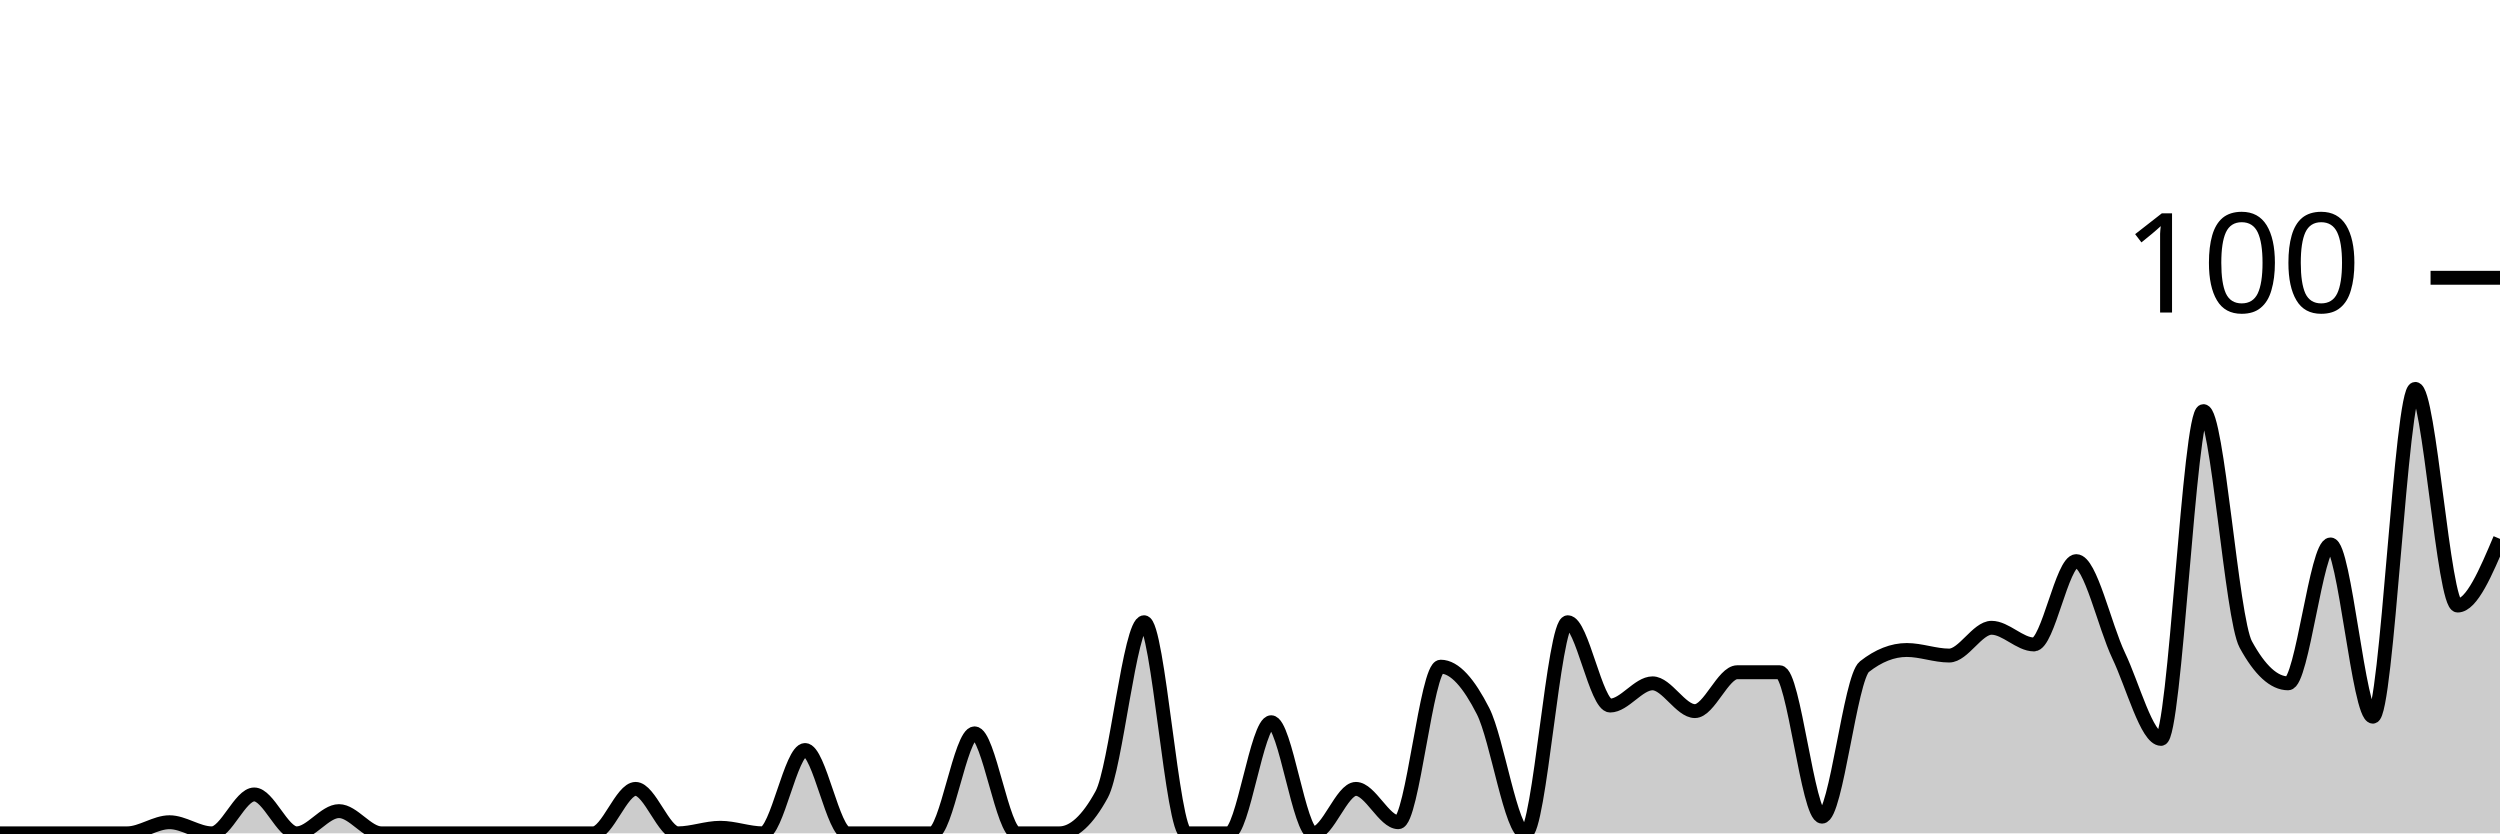
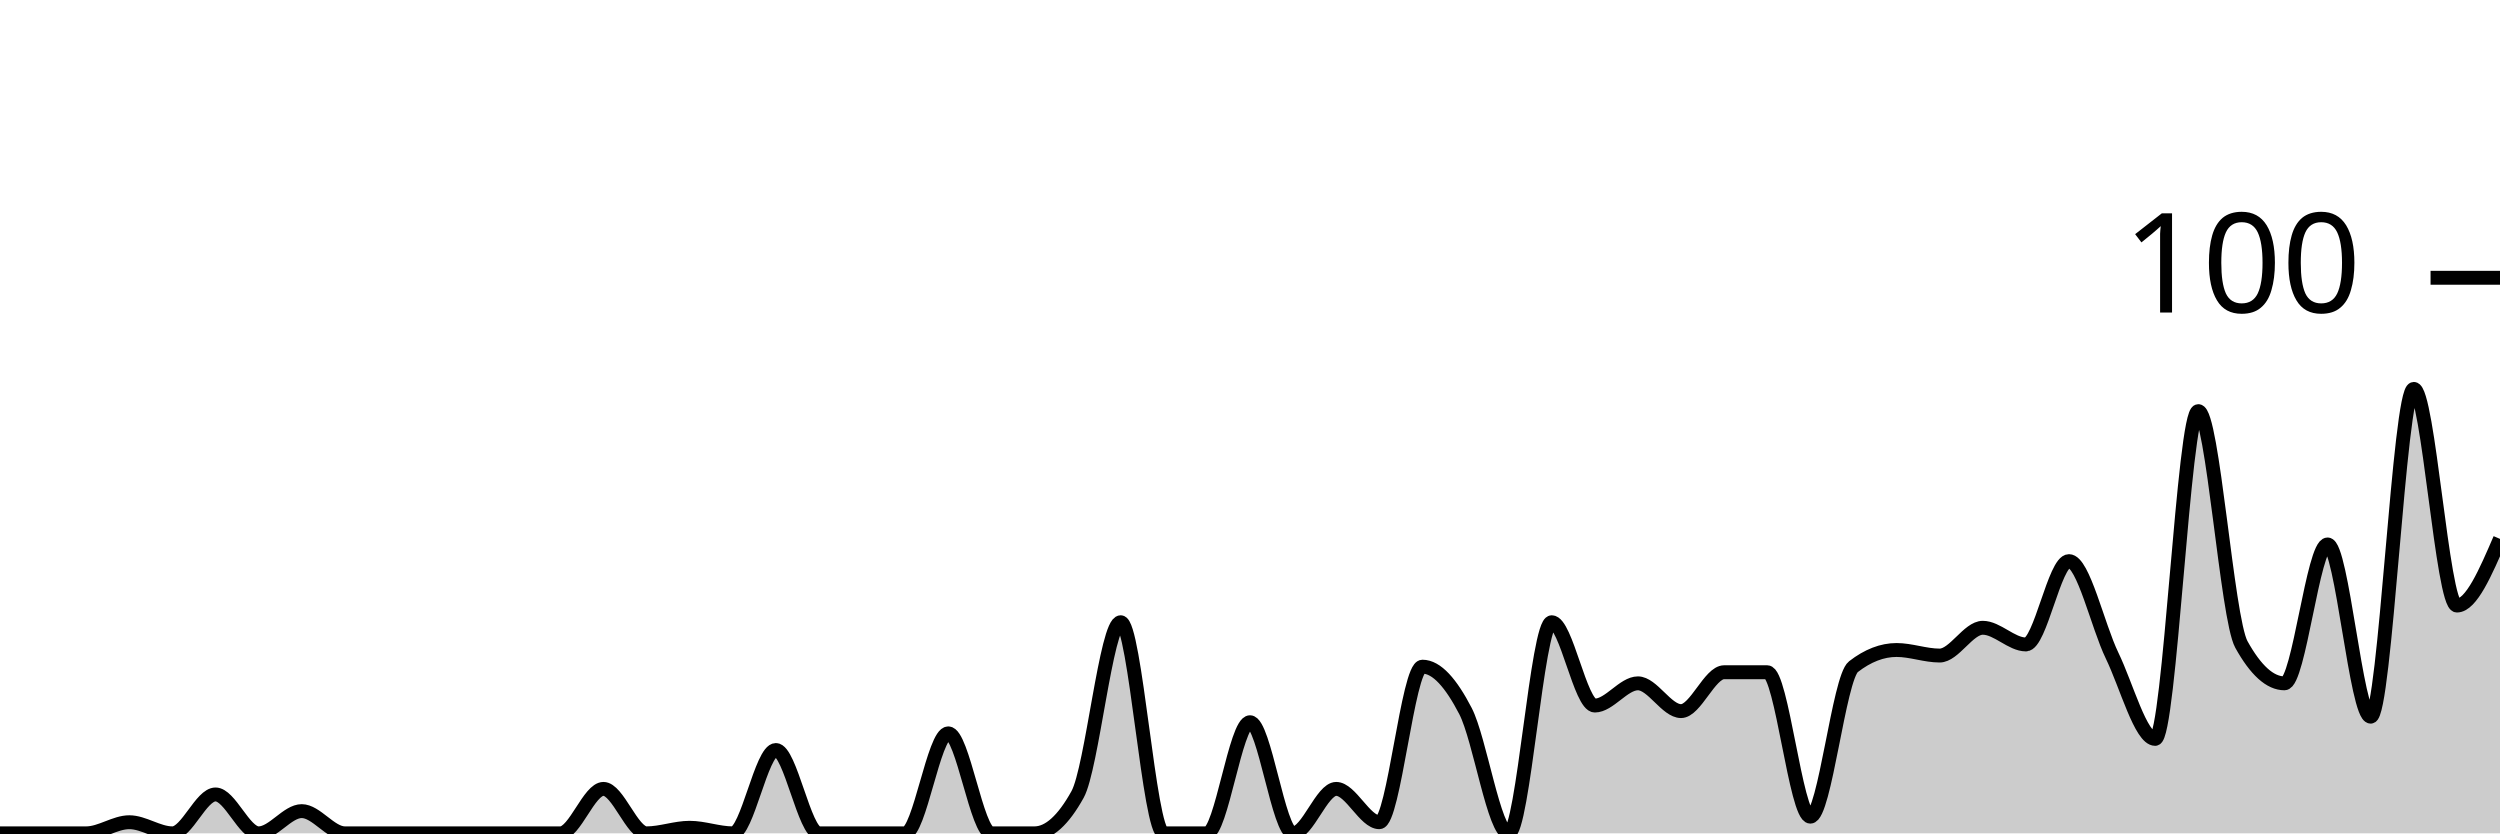
<svg xmlns="http://www.w3.org/2000/svg" viewBox="0 0 180 60">
  <g transform="translate(0,20)">
-     <path class="area" fill="rgba(0, 0, 0, 0.2)" d="M0,40C1.017,40,2.034,40,3.051,40C4.068,40,5.085,40,6.102,40C7.119,40,8.136,40,9.153,40C10.169,40,11.186,39.2,12.203,39.2C13.22,39.2,14.237,40,15.254,40C16.271,40,17.288,37.2,18.305,37.2C19.322,37.2,20.339,40,21.356,40C22.373,40,23.39,38.4,24.407,38.4C25.424,38.4,26.441,40,27.458,40C28.475,40,29.492,40,30.508,40C31.525,40,32.542,40,33.559,40C34.576,40,35.593,40,36.61,40C37.627,40,38.644,40,39.661,40C40.678,40,41.695,40,42.712,40C43.729,40,44.746,36.8,45.763,36.8C46.78,36.8,47.797,40,48.814,40C49.831,40,50.847,39.6,51.864,39.6C52.881,39.6,53.898,40,54.915,40C55.932,40,56.949,34,57.966,34C58.983,34,60,40,61.017,40C62.034,40,63.051,40,64.068,40C65.085,40,66.102,40,67.119,40C68.136,40,69.153,32.8,70.169,32.8C71.186,32.8,72.203,40,73.22,40C74.237,40,75.254,40,76.271,40C77.288,40,78.305,39.067,79.322,37.2C80.339,35.333,81.356,24.8,82.373,24.8C83.39,24.8,84.407,40,85.424,40C86.441,40,87.458,40,88.475,40C89.492,40,90.508,32,91.525,32C92.542,32,93.559,40,94.576,40C95.593,40,96.61,36.8,97.627,36.8C98.644,36.8,99.661,39.2,100.678,39.2C101.695,39.2,102.712,28,103.729,28C104.746,28,105.763,29.2,106.78,31.2C107.797,33.2,108.814,40,109.831,40C110.847,40,111.864,24.8,112.881,24.8C113.898,24.8,114.915,30.8,115.932,30.8C116.949,30.8,117.966,29.2,118.983,29.2C120,29.2,121.017,31.2,122.034,31.2C123.051,31.2,124.068,28.4,125.085,28.4C126.102,28.4,127.119,28.4,128.136,28.4C129.153,28.4,130.169,38.8,131.186,38.8C132.203,38.8,133.22,28.8,134.237,28C135.254,27.2,136.271,26.8,137.288,26.8C138.305,26.8,139.322,27.2,140.339,27.2C141.356,27.2,142.373,25.2,143.39,25.2C144.407,25.2,145.424,26.4,146.441,26.4C147.458,26.4,148.475,20.4,149.492,20.4C150.508,20.4,151.525,25.067,152.542,27.2C153.559,29.333,154.576,33.2,155.593,33.2C156.61,33.2,157.627,9.6,158.644,9.6C159.661,9.6,160.678,24.533,161.695,26.4C162.712,28.267,163.729,29.2,164.746,29.2C165.763,29.2,166.78,19.2,167.797,19.2C168.814,19.2,169.831,31.6,170.847,31.6C171.864,31.6,172.881,8,173.898,8C174.915,8,175.932,23.6,176.949,23.6C177.966,23.6,178.983,21.2,180,18.8L180,40C178.983,40,177.966,40,176.949,40C175.932,40,174.915,40,173.898,40C172.881,40,171.864,40,170.847,40C169.831,40,168.814,40,167.797,40C166.78,40,165.763,40,164.746,40C163.729,40,162.712,40,161.695,40C160.678,40,159.661,40,158.644,40C157.627,40,156.61,40,155.593,40C154.576,40,153.559,40,152.542,40C151.525,40,150.508,40,149.492,40C148.475,40,147.458,40,146.441,40C145.424,40,144.407,40,143.39,40C142.373,40,141.356,40,140.339,40C139.322,40,138.305,40,137.288,40C136.271,40,135.254,40,134.237,40C133.22,40,132.203,40,131.186,40C130.169,40,129.153,40,128.136,40C127.119,40,126.102,40,125.085,40C124.068,40,123.051,40,122.034,40C121.017,40,120,40,118.983,40C117.966,40,116.949,40,115.932,40C114.915,40,113.898,40,112.881,40C111.864,40,110.847,40,109.831,40C108.814,40,107.797,40,106.78,40C105.763,40,104.746,40,103.729,40C102.712,40,101.695,40,100.678,40C99.661,40,98.644,40,97.627,40C96.61,40,95.593,40,94.576,40C93.559,40,92.542,40,91.525,40C90.508,40,89.492,40,88.475,40C87.458,40,86.441,40,85.424,40C84.407,40,83.39,40,82.373,40C81.356,40,80.339,40,79.322,40C78.305,40,77.288,40,76.271,40C75.254,40,74.237,40,73.22,40C72.203,40,71.186,40,70.169,40C69.153,40,68.136,40,67.119,40C66.102,40,65.085,40,64.068,40C63.051,40,62.034,40,61.017,40C60,40,58.983,40,57.966,40C56.949,40,55.932,40,54.915,40C53.898,40,52.881,40,51.864,40C50.847,40,49.831,40,48.814,40C47.797,40,46.78,40,45.763,40C44.746,40,43.729,40,42.712,40C41.695,40,40.678,40,39.661,40C38.644,40,37.627,40,36.61,40C35.593,40,34.576,40,33.559,40C32.542,40,31.525,40,30.508,40C29.492,40,28.475,40,27.458,40C26.441,40,25.424,40,24.407,40C23.39,40,22.373,40,21.356,40C20.339,40,19.322,40,18.305,40C17.288,40,16.271,40,15.254,40C14.237,40,13.22,40,12.203,40C11.186,40,10.169,40,9.153,40C8.136,40,7.119,40,6.102,40C5.085,40,4.068,40,3.051,40C2.034,40,1.017,40,0,40Z" />
-     <path class="line" stroke="black" fill="none" d="M0,40C1.017,40,2.034,40,3.051,40C4.068,40,5.085,40,6.102,40C7.119,40,8.136,40,9.153,40C10.169,40,11.186,39.2,12.203,39.2C13.22,39.2,14.237,40,15.254,40C16.271,40,17.288,37.2,18.305,37.2C19.322,37.2,20.339,40,21.356,40C22.373,40,23.39,38.4,24.407,38.4C25.424,38.4,26.441,40,27.458,40C28.475,40,29.492,40,30.508,40C31.525,40,32.542,40,33.559,40C34.576,40,35.593,40,36.61,40C37.627,40,38.644,40,39.661,40C40.678,40,41.695,40,42.712,40C43.729,40,44.746,36.8,45.763,36.8C46.78,36.8,47.797,40,48.814,40C49.831,40,50.847,39.6,51.864,39.6C52.881,39.6,53.898,40,54.915,40C55.932,40,56.949,34,57.966,34C58.983,34,60,40,61.017,40C62.034,40,63.051,40,64.068,40C65.085,40,66.102,40,67.119,40C68.136,40,69.153,32.8,70.169,32.8C71.186,32.8,72.203,40,73.22,40C74.237,40,75.254,40,76.271,40C77.288,40,78.305,39.067,79.322,37.2C80.339,35.333,81.356,24.8,82.373,24.8C83.39,24.8,84.407,40,85.424,40C86.441,40,87.458,40,88.475,40C89.492,40,90.508,32,91.525,32C92.542,32,93.559,40,94.576,40C95.593,40,96.61,36.8,97.627,36.8C98.644,36.8,99.661,39.2,100.678,39.2C101.695,39.2,102.712,28,103.729,28C104.746,28,105.763,29.2,106.78,31.2C107.797,33.2,108.814,40,109.831,40C110.847,40,111.864,24.8,112.881,24.8C113.898,24.8,114.915,30.8,115.932,30.8C116.949,30.8,117.966,29.2,118.983,29.2C120,29.2,121.017,31.2,122.034,31.2C123.051,31.2,124.068,28.4,125.085,28.4C126.102,28.4,127.119,28.4,128.136,28.4C129.153,28.4,130.169,38.8,131.186,38.8C132.203,38.8,133.22,28.8,134.237,28C135.254,27.2,136.271,26.8,137.288,26.8C138.305,26.8,139.322,27.2,140.339,27.2C141.356,27.2,142.373,25.2,143.39,25.2C144.407,25.2,145.424,26.4,146.441,26.4C147.458,26.4,148.475,20.4,149.492,20.4C150.508,20.4,151.525,25.067,152.542,27.2C153.559,29.333,154.576,33.2,155.593,33.2C156.61,33.2,157.627,9.6,158.644,9.6C159.661,9.6,160.678,24.533,161.695,26.4C162.712,28.267,163.729,29.2,164.746,29.2C165.763,29.2,166.78,19.2,167.797,19.2C168.814,19.2,169.831,31.6,170.847,31.6C171.864,31.6,172.881,8,173.898,8C174.915,8,175.932,23.6,176.949,23.6C177.966,23.6,178.983,21.2,180,18.8" />
+     <path class="area" fill="rgba(0, 0, 0, 0.2)" d="M0,40C1.034,40,2.069,40,3.103,40C4.138,40,5.172,40,6.207,40C7.241,40,8.276,39.2,9.31,39.2C10.345,39.2,11.379,40,12.414,40C13.448,40,14.483,37.2,15.517,37.2C16.552,37.2,17.586,40,18.621,40C19.655,40,20.69,38.4,21.724,38.4C22.759,38.4,23.793,40,24.828,40C25.862,40,26.897,40,27.931,40C28.966,40,30,40,31.034,40C32.069,40,33.103,40,34.138,40C35.172,40,36.207,40,37.241,40C38.276,40,39.31,40,40.345,40C41.379,40,42.414,36.8,43.448,36.8C44.483,36.8,45.517,40,46.552,40C47.586,40,48.621,39.6,49.655,39.6C50.69,39.6,51.724,40,52.759,40C53.793,40,54.828,34,55.862,34C56.897,34,57.931,40,58.966,40C60,40,61.034,40,62.069,40C63.103,40,64.138,40,65.172,40C66.207,40,67.241,32.8,68.276,32.8C69.31,32.8,70.345,40,71.379,40C72.414,40,73.448,40,74.483,40C75.517,40,76.552,39.067,77.586,37.2C78.621,35.333,79.655,24.8,80.69,24.8C81.724,24.8,82.759,40,83.793,40C84.828,40,85.862,40,86.897,40C87.931,40,88.966,32,90,32C91.034,32,92.069,40,93.103,40C94.138,40,95.172,36.8,96.207,36.8C97.241,36.8,98.276,39.2,99.31,39.2C100.345,39.2,101.379,28,102.414,28C103.448,28,104.483,29.2,105.517,31.2C106.552,33.2,107.586,40,108.621,40C109.655,40,110.69,24.8,111.724,24.8C112.759,24.8,113.793,30.8,114.828,30.8C115.862,30.8,116.897,29.2,117.931,29.2C118.966,29.2,120,31.2,121.034,31.2C122.069,31.2,123.103,28.4,124.138,28.4C125.172,28.4,126.207,28.4,127.241,28.4C128.276,28.4,129.31,38.8,130.345,38.8C131.379,38.8,132.414,28.8,133.448,28C134.483,27.2,135.517,26.8,136.552,26.8C137.586,26.8,138.621,27.2,139.655,27.2C140.69,27.2,141.724,25.2,142.759,25.2C143.793,25.2,144.828,26.4,145.862,26.4C146.897,26.4,147.931,20.4,148.966,20.4C150,20.4,151.034,25.067,152.069,27.2C153.103,29.333,154.138,33.2,155.172,33.2C156.207,33.2,157.241,9.6,158.276,9.6C159.31,9.6,160.345,24.533,161.379,26.4C162.414,28.267,163.448,29.2,164.483,29.2C165.517,29.2,166.552,19.2,167.586,19.2C168.621,19.2,169.655,31.6,170.69,31.6C171.724,31.6,172.759,8,173.793,8C174.828,8,175.862,23.6,176.897,23.6C177.931,23.6,178.966,21.2,180,18.8L180,40C178.966,40,177.931,40,176.897,40C175.862,40,174.828,40,173.793,40C172.759,40,171.724,40,170.69,40C169.655,40,168.621,40,167.586,40C166.552,40,165.517,40,164.483,40C163.448,40,162.414,40,161.379,40C160.345,40,159.31,40,158.276,40C157.241,40,156.207,40,155.172,40C154.138,40,153.103,40,152.069,40C151.034,40,150,40,148.966,40C147.931,40,146.897,40,145.862,40C144.828,40,143.793,40,142.759,40C141.724,40,140.69,40,139.655,40C138.621,40,137.586,40,136.552,40C135.517,40,134.483,40,133.448,40C132.414,40,131.379,40,130.345,40C129.31,40,128.276,40,127.241,40C126.207,40,125.172,40,124.138,40C123.103,40,122.069,40,121.034,40C120,40,118.966,40,117.931,40C116.897,40,115.862,40,114.828,40C113.793,40,112.759,40,111.724,40C110.69,40,109.655,40,108.621,40C107.586,40,106.552,40,105.517,40C104.483,40,103.448,40,102.414,40C101.379,40,100.345,40,99.31,40C98.276,40,97.241,40,96.207,40C95.172,40,94.138,40,93.103,40C92.069,40,91.034,40,90,40C88.966,40,87.931,40,86.897,40C85.862,40,84.828,40,83.793,40C82.759,40,81.724,40,80.69,40C79.655,40,78.621,40,77.586,40C76.552,40,75.517,40,74.483,40C73.448,40,72.414,40,71.379,40C70.345,40,69.31,40,68.276,40C67.241,40,66.207,40,65.172,40C64.138,40,63.103,40,62.069,40C61.034,40,60,40,58.966,40C57.931,40,56.897,40,55.862,40C54.828,40,53.793,40,52.759,40C51.724,40,50.69,40,49.655,40C48.621,40,47.586,40,46.552,40C45.517,40,44.483,40,43.448,40C42.414,40,41.379,40,40.345,40C39.31,40,38.276,40,37.241,40C36.207,40,35.172,40,34.138,40C33.103,40,32.069,40,31.034,40C30,40,28.966,40,27.931,40C26.897,40,25.862,40,24.828,40C23.793,40,22.759,40,21.724,40C20.69,40,19.655,40,18.621,40C17.586,40,16.552,40,15.517,40C14.483,40,13.448,40,12.414,40C11.379,40,10.345,40,9.31,40C8.276,40,7.241,40,6.207,40C5.172,40,4.138,40,3.103,40C2.069,40,1.034,40,0,40Z" />
+     <path class="line" stroke="black" fill="none" d="M0,40C1.034,40,2.069,40,3.103,40C4.138,40,5.172,40,6.207,40C7.241,40,8.276,39.2,9.31,39.2C10.345,39.2,11.379,40,12.414,40C13.448,40,14.483,37.2,15.517,37.2C16.552,37.2,17.586,40,18.621,40C19.655,40,20.69,38.4,21.724,38.4C22.759,38.4,23.793,40,24.828,40C25.862,40,26.897,40,27.931,40C28.966,40,30,40,31.034,40C32.069,40,33.103,40,34.138,40C35.172,40,36.207,40,37.241,40C38.276,40,39.31,40,40.345,40C41.379,40,42.414,36.8,43.448,36.8C44.483,36.8,45.517,40,46.552,40C47.586,40,48.621,39.6,49.655,39.6C50.69,39.6,51.724,40,52.759,40C53.793,40,54.828,34,55.862,34C56.897,34,57.931,40,58.966,40C60,40,61.034,40,62.069,40C63.103,40,64.138,40,65.172,40C66.207,40,67.241,32.8,68.276,32.8C69.31,32.8,70.345,40,71.379,40C72.414,40,73.448,40,74.483,40C75.517,40,76.552,39.067,77.586,37.2C78.621,35.333,79.655,24.8,80.69,24.8C81.724,24.8,82.759,40,83.793,40C84.828,40,85.862,40,86.897,40C87.931,40,88.966,32,90,32C91.034,32,92.069,40,93.103,40C94.138,40,95.172,36.8,96.207,36.8C97.241,36.8,98.276,39.2,99.31,39.2C100.345,39.2,101.379,28,102.414,28C103.448,28,104.483,29.2,105.517,31.2C106.552,33.2,107.586,40,108.621,40C109.655,40,110.69,24.8,111.724,24.8C112.759,24.8,113.793,30.8,114.828,30.8C115.862,30.8,116.897,29.2,117.931,29.2C118.966,29.2,120,31.2,121.034,31.2C122.069,31.2,123.103,28.4,124.138,28.4C125.172,28.4,126.207,28.4,127.241,28.4C128.276,28.4,129.31,38.8,130.345,38.8C131.379,38.8,132.414,28.8,133.448,28C134.483,27.2,135.517,26.8,136.552,26.8C137.586,26.8,138.621,27.2,139.655,27.2C140.69,27.2,141.724,25.2,142.759,25.2C143.793,25.2,144.828,26.4,145.862,26.4C146.897,26.4,147.931,20.4,148.966,20.4C150,20.4,151.034,25.067,152.069,27.2C153.103,29.333,154.138,33.2,155.172,33.2C156.207,33.2,157.241,9.6,158.276,9.6C159.31,9.6,160.345,24.533,161.379,26.4C162.414,28.267,163.448,29.2,164.483,29.2C165.517,29.2,166.552,19.2,167.586,19.2C168.621,19.2,169.655,31.6,170.69,31.6C171.724,31.6,172.759,8,173.793,8C174.828,8,175.862,23.6,176.897,23.6C177.931,23.6,178.966,21.2,180,18.8" />
    <path class="axis-ceiling" stroke-width="1" stroke="black" fill="none" d="M175,0L180,0" />
    <text class="axis-ceiling-label" font-family="sans-serif" text-anchor="end" font-size="10px" x="170" y="2.5">100</text>
  </g>
</svg>
